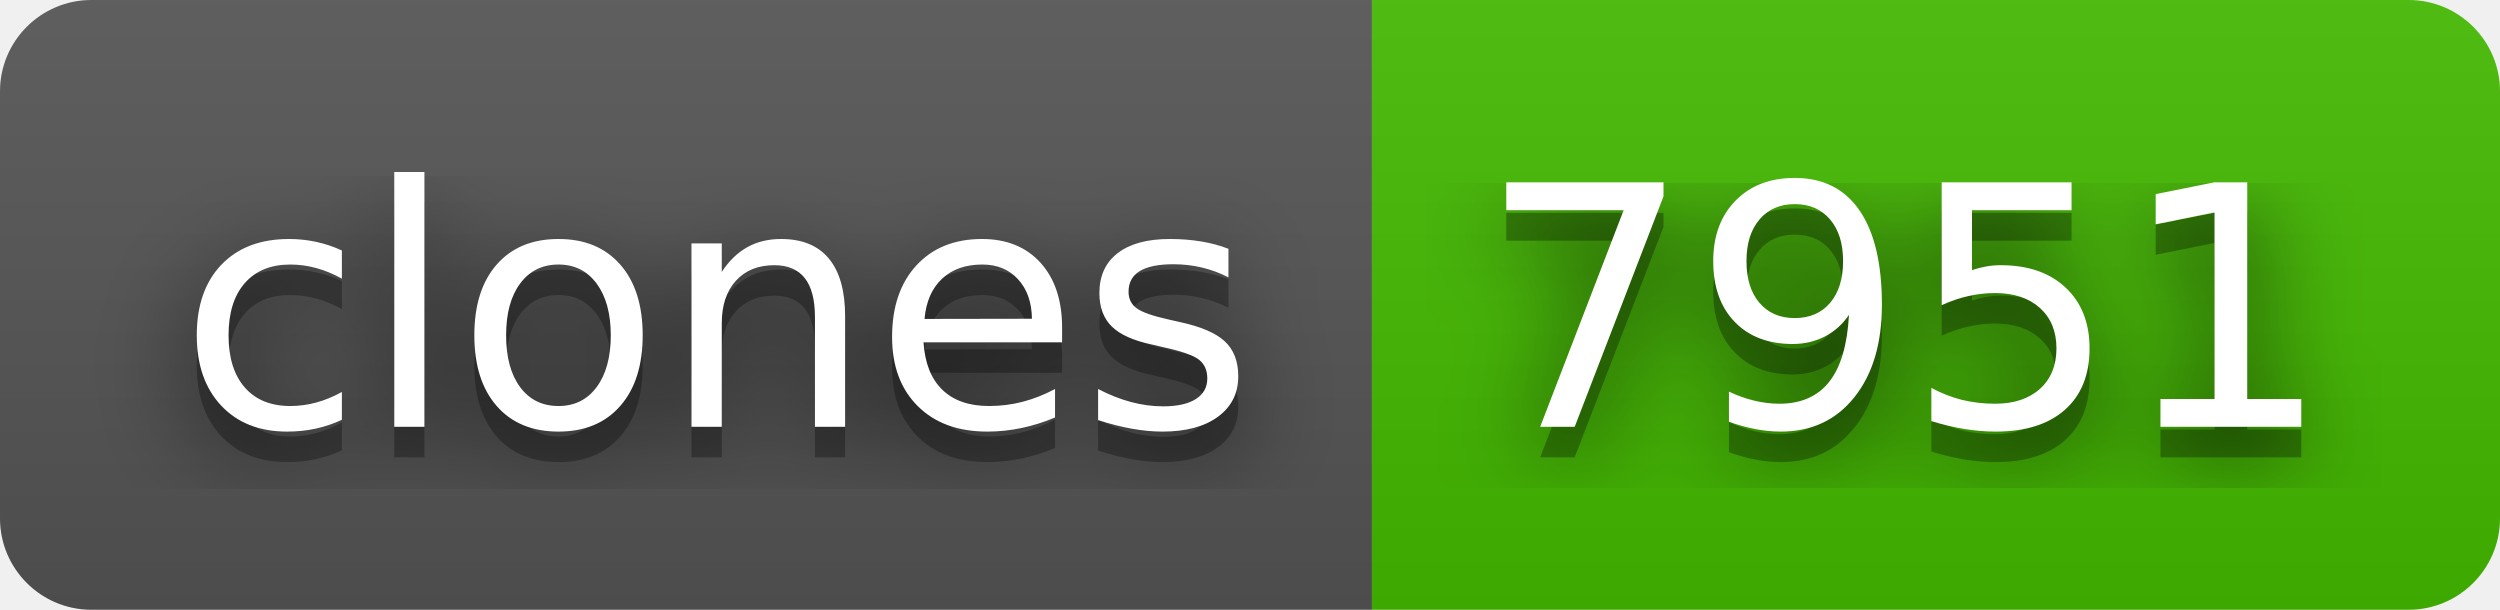
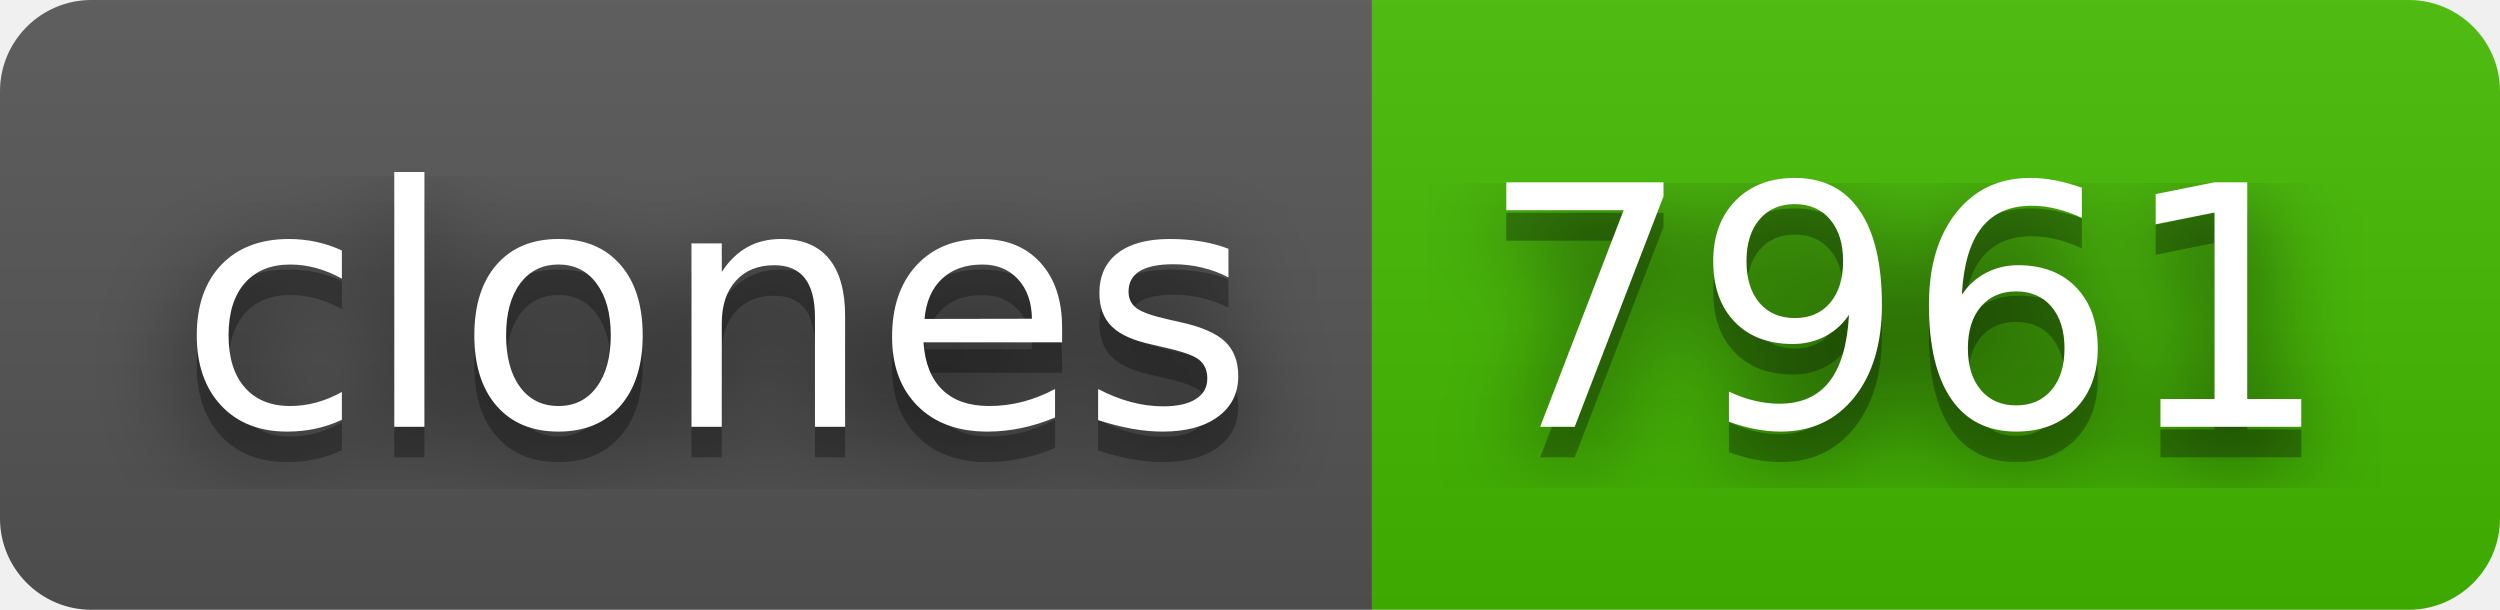
- <svg xmlns="http://www.w3.org/2000/svg" width="82" height="20" role="img" aria-label="clones: 7951">
+ <svg xmlns="http://www.w3.org/2000/svg" width="82" height="20" role="img" aria-label="clones: 7961">
  <filter id="blur">
    <feGaussianBlur stdDeviation="16" />
  </filter>
  <linearGradient id="s" x2="0" y2="100%">
    <stop offset="0" stop-color="#bbb" stop-opacity=".1" />
    <stop offset="1" stop-opacity=".1" />
  </linearGradient>
  <clipPath id="r">
    <rect width="82" height="20" rx="3" />
  </clipPath>
  <g clip-path="url(#r)">
    <rect width="45" height="20" fill="#555" />
    <rect x="45" width="37" height="20" fill="#4b0" />
    <rect width="82" height="20" fill="url(#s)" />
  </g>
  <g fill="#fff" text-anchor="middle" font-family="Verdana,Geneva,DejaVu Sans,sans-serif" text-rendering="geometricPrecision" font-size="110">
    <g transform="scale(.1)">
      <g aria-hidden="true" fill="#010101">
        <text x="235" y="150" fill-opacity=".8" filter="url(#blur)" textLength="350">clones</text>
        <text x="235" y="150" fill-opacity=".3" textLength="350">clones</text>
      </g>
      <text x="235" y="140" textLength="350">clones</text>
    </g>
    <g transform="scale(.1)">
      <g aria-hidden="true" fill="#010101">
-         <text x="625" y="150" fill-opacity=".8" filter="url(#blur)" textLength="270">7951</text>
-         <text x="625" y="150" fill-opacity=".3" textLength="270">7951</text>
+         <text x="625" y="150" fill-opacity=".8" filter="url(#blur)" textLength="270">7961</text>
+         <text x="625" y="150" fill-opacity=".3" textLength="270">7961</text>
      </g>
-       <text x="625" y="140" textLength="270">7951</text>
+       <text x="625" y="140" textLength="270">7961</text>
    </g>
  </g>
</svg>
